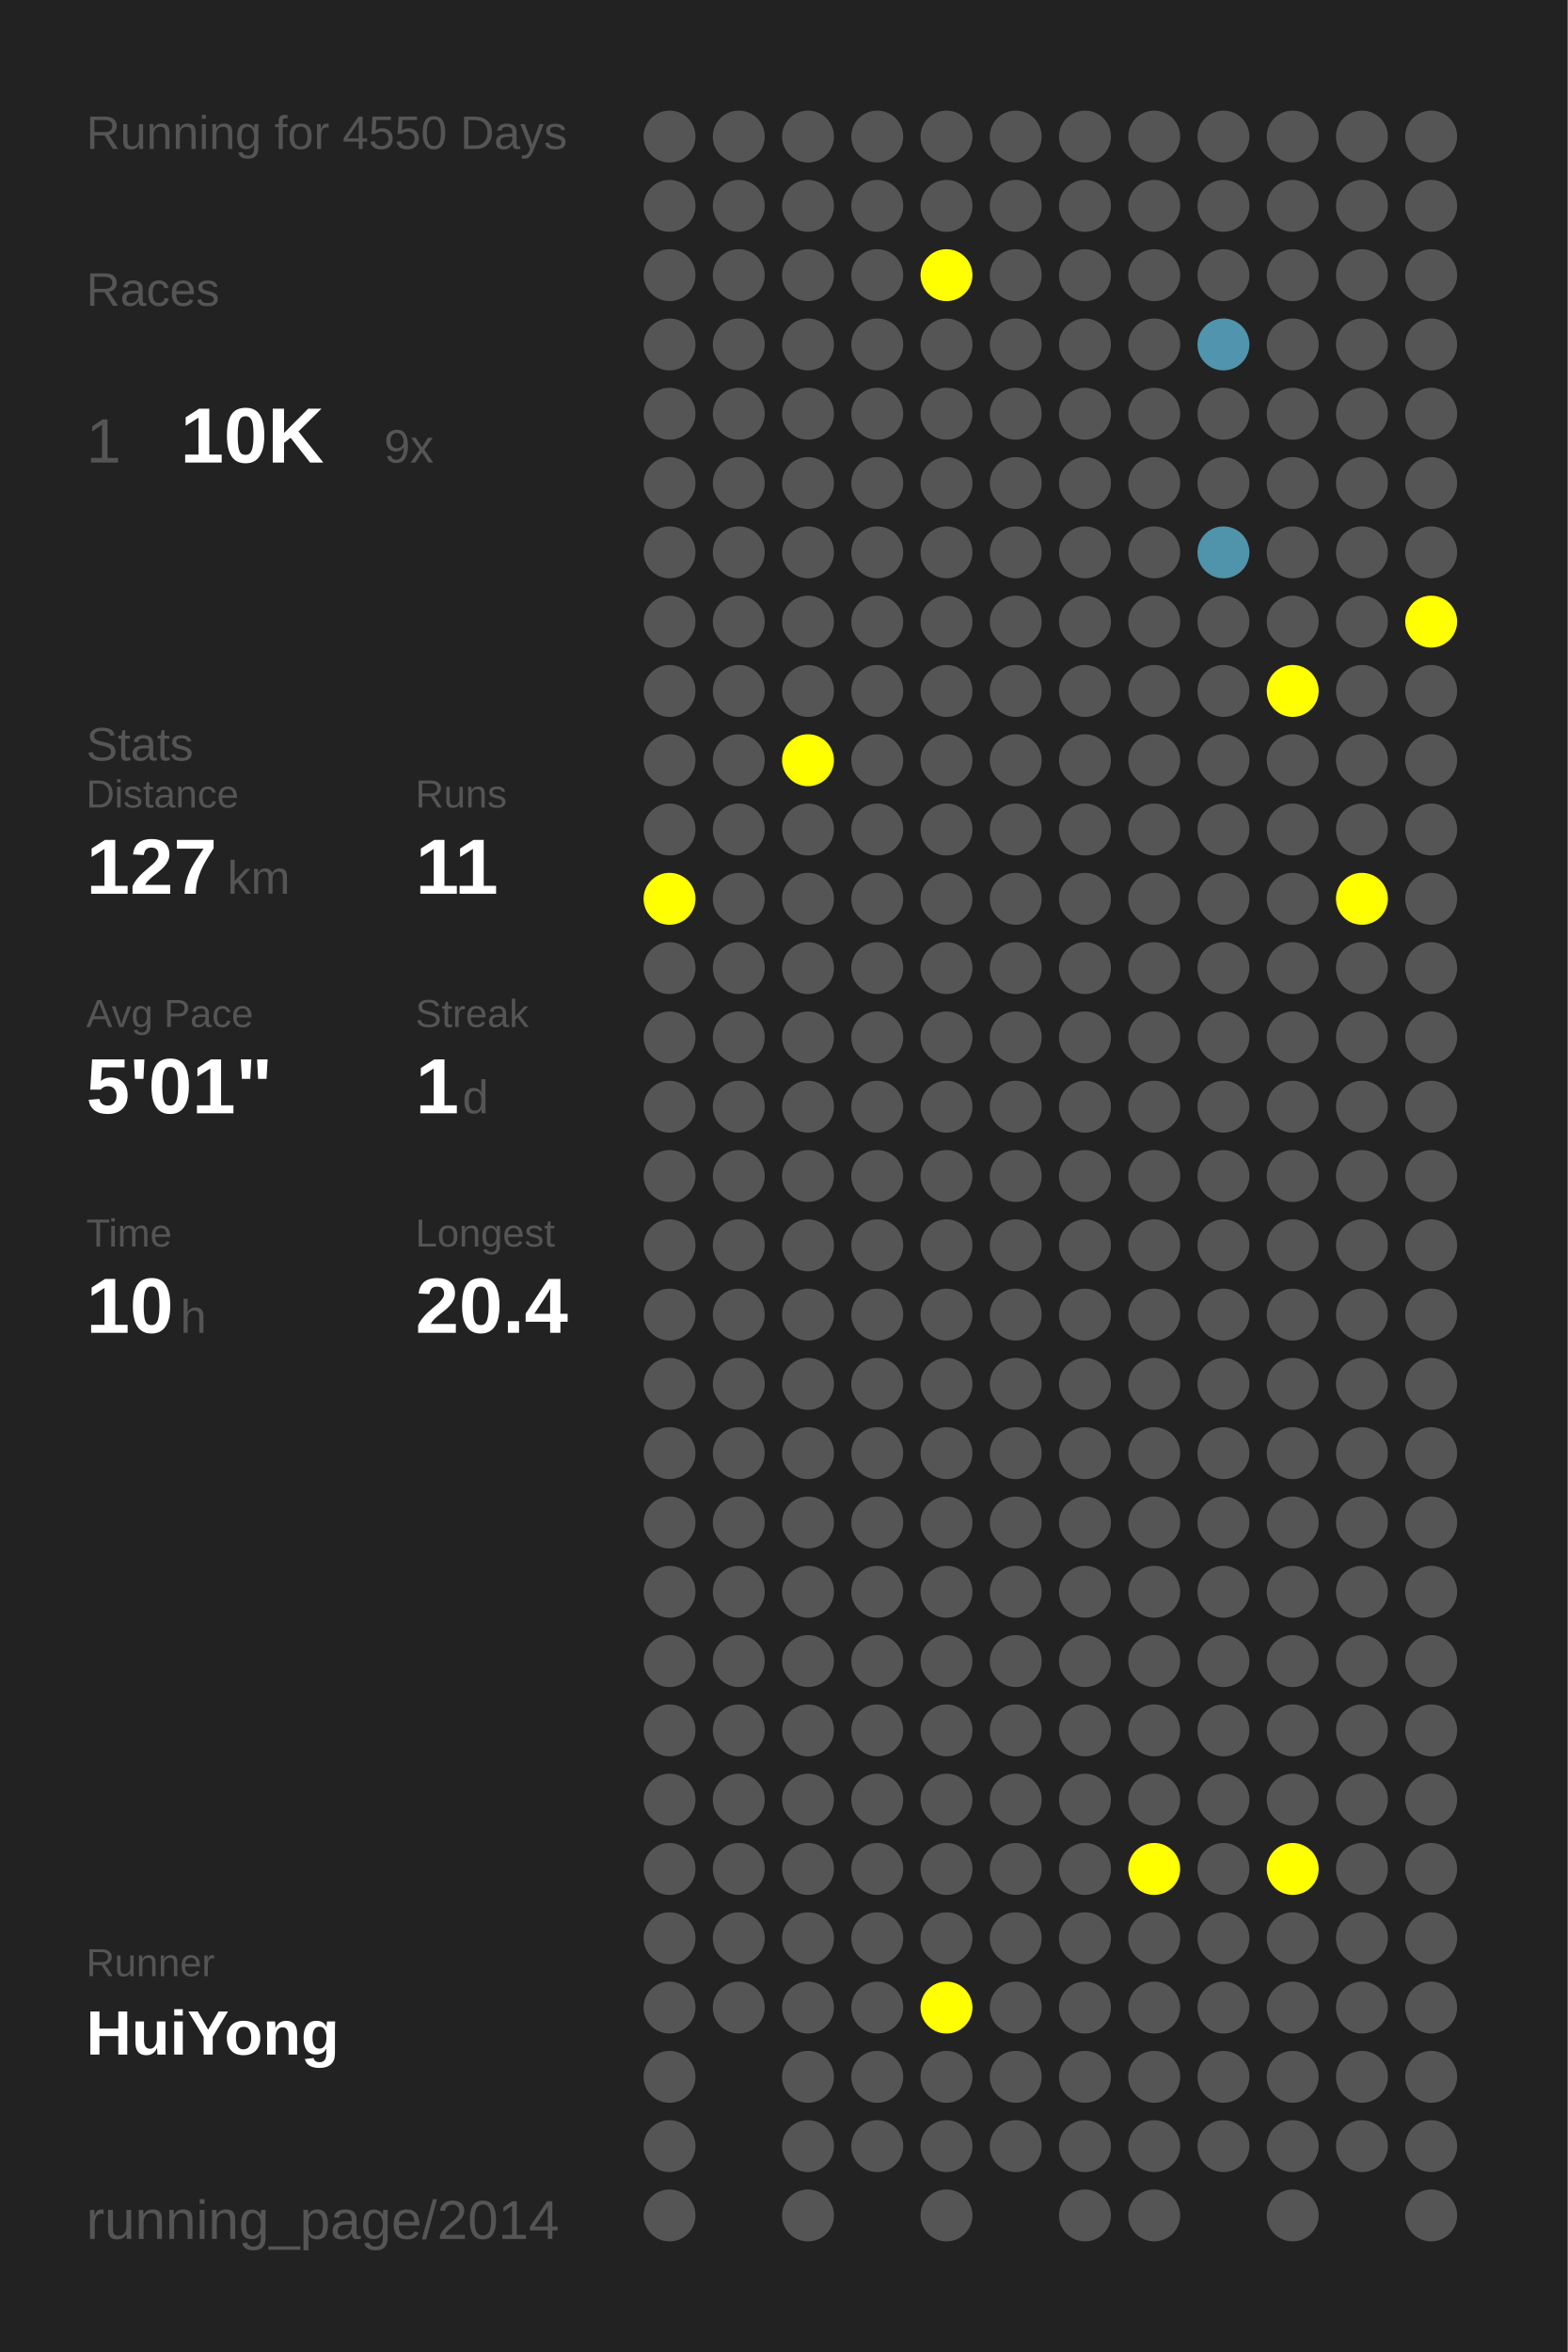
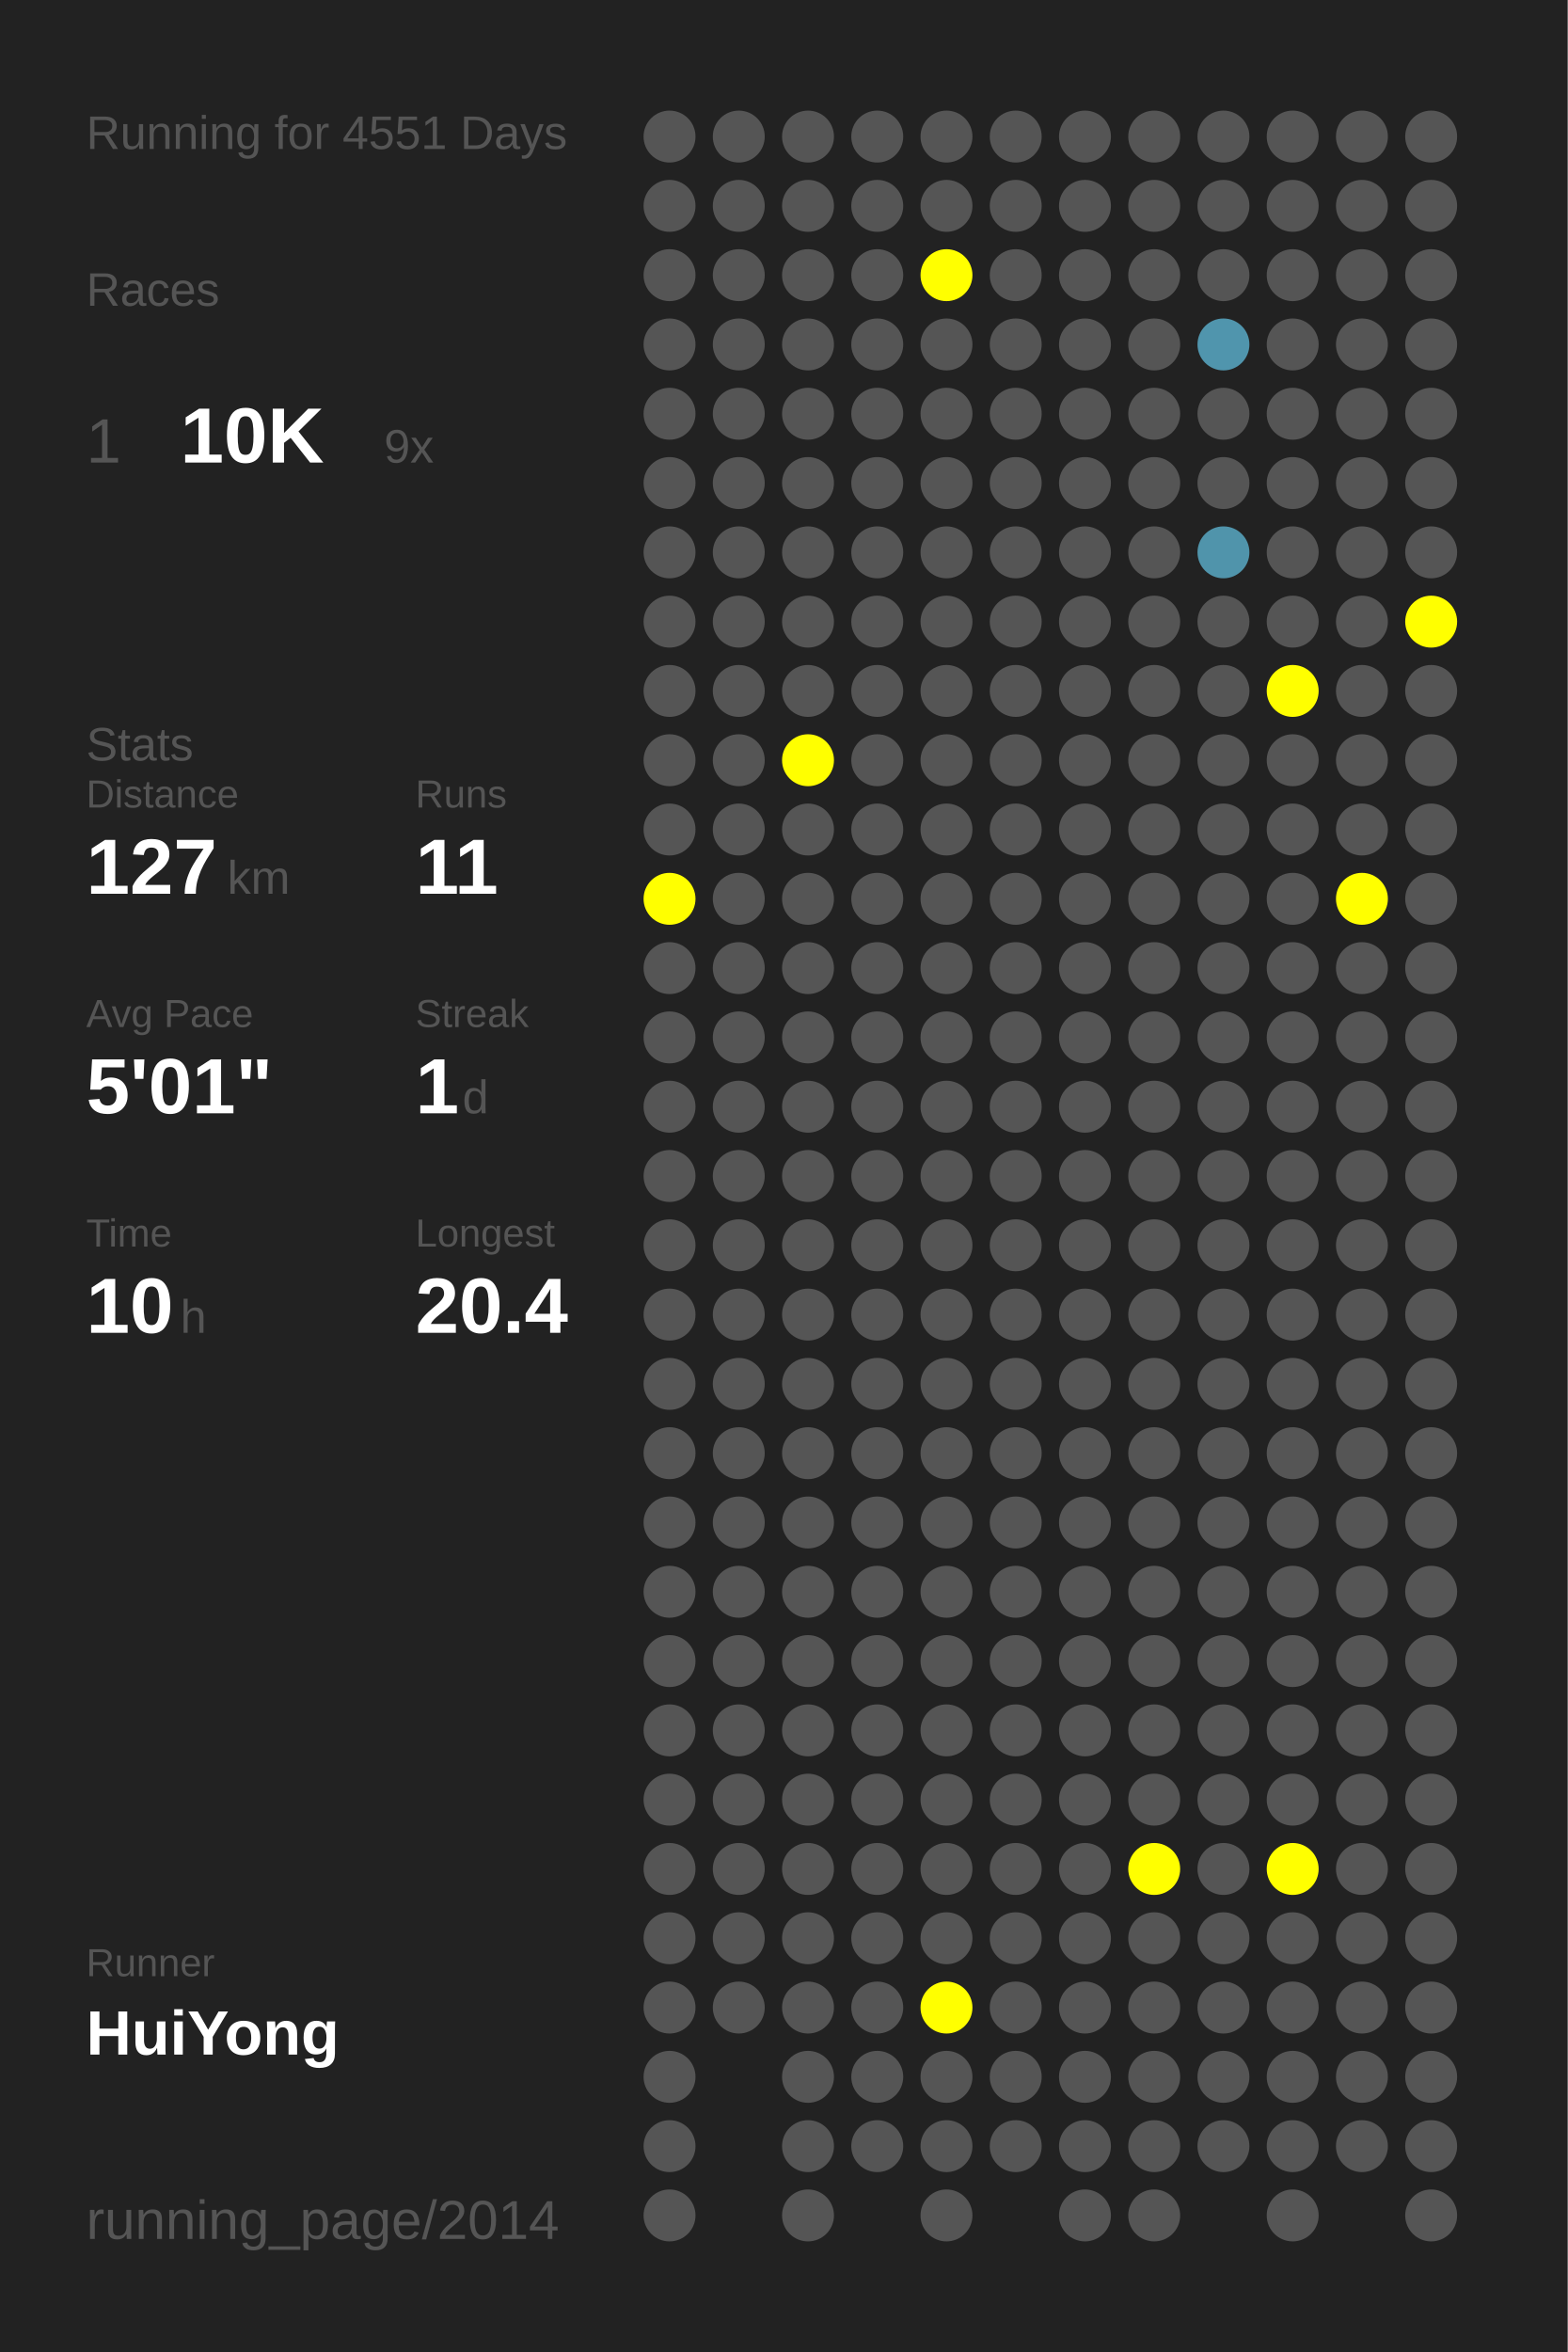
<svg xmlns="http://www.w3.org/2000/svg" baseProfile="full" height="300mm" version="1.1" viewBox="0,0,200,300" width="200mm">
  <defs />
  <rect fill="#222222" height="300" width="200" x="0" y="0" />
-   <text fill="#555555" style="font-size:6px; font-family:Arial;" x="11" y="19">Running for 4550 Days</text>
+   <text fill="#555555" style="font-size:6px; font-family:Arial;" x="11" y="19">Running for 4551 Days</text>
  <text fill="#555555" style="font-size:6px; font-family:Arial;" x="11" y="39">Races</text>
  <text fill="#555555" style="font-size:8px; font-family:Arial;" x="11" y="59">1</text>
  <text fill="#FFFFFF" style="font-size:10px; font-family:Arial; font-weight:bold;" x="23" y="59">10K</text>
  <text fill="#555555" style="font-size:6px; font-family:Arial;" x="49" y="59">9x</text>
  <text fill="#555555" style="font-size:6px; font-family:Arial;" x="11" y="97">Stats</text>
  <text fill="#555555" style="font-size:5px; font-family:Arial;" x="11" y="103">Distance</text>
  <text fill="#FFFFFF" style="font-size:10px; font-family:Arial; font-weight:bold;" x="11" y="114">127</text>
  <text fill="#555555" style="font-size:6px; font-family:Arial;" x="29" y="114">km</text>
  <text fill="#555555" style="font-size:5px; font-family:Arial;" x="53" y="103">Runs</text>
  <text fill="#FFFFFF" style="font-size:10px; font-family:Arial; font-weight:bold;" x="53" y="114">11</text>
  <text fill="#555555" style="font-size:5px; font-family:Arial;" x="11" y="131">Avg Pace</text>
  <text fill="#FFFFFF" style="font-size:10px; font-family:Arial; font-weight:bold;" x="11" y="142">5'01"</text>
  <text fill="#555555" style="font-size:5px; font-family:Arial;" x="53" y="131">Streak</text>
  <text fill="#FFFFFF" style="font-size:10px; font-family:Arial; font-weight:bold;" x="53" y="142">1</text>
  <text fill="#555555" style="font-size:6px; font-family:Arial;" x="59" y="142">d</text>
  <text fill="#555555" style="font-size:5px; font-family:Arial;" x="11" y="159">Time</text>
  <text fill="#FFFFFF" style="font-size:10px; font-family:Arial; font-weight:bold;" x="11" y="170">10</text>
  <text fill="#555555" style="font-size:6px; font-family:Arial;" x="23" y="170">h</text>
  <text fill="#555555" style="font-size:5px; font-family:Arial;" x="53" y="159">Longest</text>
  <text fill="#FFFFFF" style="font-size:10px; font-family:Arial; font-weight:bold;" x="53" y="170">20.4</text>
  <text fill="#555555" style="font-size:5px; font-family:Arial;" x="11" y="252.065">Runner</text>
  <text fill="#FFFFFF" style="font-size:8px; font-family:Arial; font-weight:bold;" x="11" y="262.065">HuiYong</text>
  <text fill="#555555" style="font-size:7px; font-family:Arial;" x="11" y="285.581">running_page/2014</text>
  <circle cx="85.417" cy="17.419" fill="#555555" r="3.312" />
  <circle cx="85.417" cy="26.258" fill="#555555" r="3.312" />
  <circle cx="85.417" cy="35.097" fill="#555555" r="3.312" />
  <circle cx="85.417" cy="43.935" fill="#555555" r="3.312" />
  <circle cx="85.417" cy="52.774" fill="#555555" r="3.312" />
  <circle cx="85.417" cy="61.613" fill="#555555" r="3.312" />
  <circle cx="85.417" cy="70.452" fill="#555555" r="3.312" />
  <circle cx="85.417" cy="79.29" fill="#555555" r="3.312" />
  <circle cx="85.417" cy="88.129" fill="#555555" r="3.312" />
  <circle cx="85.417" cy="96.968" fill="#555555" r="3.312" />
  <circle cx="85.417" cy="105.806" fill="#555555" r="3.312" />
  <circle cx="85.417" cy="114.645" fill="#FFFF00" r="3.312" />
  <circle cx="85.417" cy="123.484" fill="#555555" r="3.312" />
  <circle cx="85.417" cy="132.323" fill="#555555" r="3.312" />
  <circle cx="85.417" cy="141.161" fill="#555555" r="3.312" />
  <circle cx="85.417" cy="150" fill="#555555" r="3.312" />
  <circle cx="85.417" cy="158.839" fill="#555555" r="3.312" />
  <circle cx="85.417" cy="167.677" fill="#555555" r="3.312" />
  <circle cx="85.417" cy="176.516" fill="#555555" r="3.312" />
  <circle cx="85.417" cy="185.355" fill="#555555" r="3.312" />
  <circle cx="85.417" cy="194.194" fill="#555555" r="3.312" />
  <circle cx="85.417" cy="203.032" fill="#555555" r="3.312" />
  <circle cx="85.417" cy="211.871" fill="#555555" r="3.312" />
  <circle cx="85.417" cy="220.71" fill="#555555" r="3.312" />
  <circle cx="85.417" cy="229.548" fill="#555555" r="3.312" />
  <circle cx="85.417" cy="238.387" fill="#555555" r="3.312" />
  <circle cx="85.417" cy="247.226" fill="#555555" r="3.312" />
  <circle cx="85.417" cy="256.065" fill="#555555" r="3.312" />
  <circle cx="85.417" cy="264.903" fill="#555555" r="3.312" />
  <circle cx="85.417" cy="273.742" fill="#555555" r="3.312" />
  <circle cx="85.417" cy="282.581" fill="#555555" r="3.312" />
  <circle cx="94.25" cy="17.419" fill="#555555" r="3.312" />
  <circle cx="94.25" cy="26.258" fill="#555555" r="3.312" />
  <circle cx="94.25" cy="35.097" fill="#555555" r="3.312" />
  <circle cx="94.25" cy="43.935" fill="#555555" r="3.312" />
  <circle cx="94.25" cy="52.774" fill="#555555" r="3.312" />
  <circle cx="94.25" cy="61.613" fill="#555555" r="3.312" />
  <circle cx="94.25" cy="70.452" fill="#555555" r="3.312" />
  <circle cx="94.25" cy="79.29" fill="#555555" r="3.312" />
  <circle cx="94.25" cy="88.129" fill="#555555" r="3.312" />
  <circle cx="94.25" cy="96.968" fill="#555555" r="3.312" />
  <circle cx="94.25" cy="105.806" fill="#555555" r="3.312" />
  <circle cx="94.25" cy="114.645" fill="#555555" r="3.312" />
  <circle cx="94.25" cy="123.484" fill="#555555" r="3.312" />
  <circle cx="94.25" cy="132.323" fill="#555555" r="3.312" />
  <circle cx="94.25" cy="141.161" fill="#555555" r="3.312" />
  <circle cx="94.25" cy="150" fill="#555555" r="3.312" />
  <circle cx="94.25" cy="158.839" fill="#555555" r="3.312" />
  <circle cx="94.25" cy="167.677" fill="#555555" r="3.312" />
  <circle cx="94.25" cy="176.516" fill="#555555" r="3.312" />
  <circle cx="94.25" cy="185.355" fill="#555555" r="3.312" />
  <circle cx="94.25" cy="194.194" fill="#555555" r="3.312" />
  <circle cx="94.25" cy="203.032" fill="#555555" r="3.312" />
  <circle cx="94.25" cy="211.871" fill="#555555" r="3.312" />
  <circle cx="94.25" cy="220.71" fill="#555555" r="3.312" />
  <circle cx="94.25" cy="229.548" fill="#555555" r="3.312" />
  <circle cx="94.25" cy="238.387" fill="#555555" r="3.312" />
  <circle cx="94.25" cy="247.226" fill="#555555" r="3.312" />
  <circle cx="94.25" cy="256.065" fill="#555555" r="3.312" />
  <circle cx="103.083" cy="17.419" fill="#555555" r="3.312" />
  <circle cx="103.083" cy="26.258" fill="#555555" r="3.312" />
  <circle cx="103.083" cy="35.097" fill="#555555" r="3.312" />
  <circle cx="103.083" cy="43.935" fill="#555555" r="3.312" />
  <circle cx="103.083" cy="52.774" fill="#555555" r="3.312" />
  <circle cx="103.083" cy="61.613" fill="#555555" r="3.312" />
  <circle cx="103.083" cy="70.452" fill="#555555" r="3.312" />
  <circle cx="103.083" cy="79.29" fill="#555555" r="3.312" />
  <circle cx="103.083" cy="88.129" fill="#555555" r="3.312" />
  <circle cx="103.083" cy="96.968" fill="#FFFF00" r="3.312" />
  <circle cx="103.083" cy="105.806" fill="#555555" r="3.312" />
  <circle cx="103.083" cy="114.645" fill="#555555" r="3.312" />
  <circle cx="103.083" cy="123.484" fill="#555555" r="3.312" />
  <circle cx="103.083" cy="132.323" fill="#555555" r="3.312" />
  <circle cx="103.083" cy="141.161" fill="#555555" r="3.312" />
  <circle cx="103.083" cy="150" fill="#555555" r="3.312" />
  <circle cx="103.083" cy="158.839" fill="#555555" r="3.312" />
  <circle cx="103.083" cy="167.677" fill="#555555" r="3.312" />
  <circle cx="103.083" cy="176.516" fill="#555555" r="3.312" />
  <circle cx="103.083" cy="185.355" fill="#555555" r="3.312" />
  <circle cx="103.083" cy="194.194" fill="#555555" r="3.312" />
  <circle cx="103.083" cy="203.032" fill="#555555" r="3.312" />
  <circle cx="103.083" cy="211.871" fill="#555555" r="3.312" />
  <circle cx="103.083" cy="220.71" fill="#555555" r="3.312" />
  <circle cx="103.083" cy="229.548" fill="#555555" r="3.312" />
  <circle cx="103.083" cy="238.387" fill="#555555" r="3.312" />
  <circle cx="103.083" cy="247.226" fill="#555555" r="3.312" />
  <circle cx="103.083" cy="256.065" fill="#555555" r="3.312" />
  <circle cx="103.083" cy="264.903" fill="#555555" r="3.312" />
  <circle cx="103.083" cy="273.742" fill="#555555" r="3.312" />
  <circle cx="103.083" cy="282.581" fill="#555555" r="3.312" />
  <circle cx="111.917" cy="17.419" fill="#555555" r="3.312" />
  <circle cx="111.917" cy="26.258" fill="#555555" r="3.312" />
  <circle cx="111.917" cy="35.097" fill="#555555" r="3.312" />
  <circle cx="111.917" cy="43.935" fill="#555555" r="3.312" />
  <circle cx="111.917" cy="52.774" fill="#555555" r="3.312" />
  <circle cx="111.917" cy="61.613" fill="#555555" r="3.312" />
  <circle cx="111.917" cy="70.452" fill="#555555" r="3.312" />
  <circle cx="111.917" cy="79.29" fill="#555555" r="3.312" />
  <circle cx="111.917" cy="88.129" fill="#555555" r="3.312" />
  <circle cx="111.917" cy="96.968" fill="#555555" r="3.312" />
  <circle cx="111.917" cy="105.806" fill="#555555" r="3.312" />
  <circle cx="111.917" cy="114.645" fill="#555555" r="3.312" />
  <circle cx="111.917" cy="123.484" fill="#555555" r="3.312" />
  <circle cx="111.917" cy="132.323" fill="#555555" r="3.312" />
  <circle cx="111.917" cy="141.161" fill="#555555" r="3.312" />
  <circle cx="111.917" cy="150" fill="#555555" r="3.312" />
  <circle cx="111.917" cy="158.839" fill="#555555" r="3.312" />
  <circle cx="111.917" cy="167.677" fill="#555555" r="3.312" />
  <circle cx="111.917" cy="176.516" fill="#555555" r="3.312" />
  <circle cx="111.917" cy="185.355" fill="#555555" r="3.312" />
  <circle cx="111.917" cy="194.194" fill="#555555" r="3.312" />
  <circle cx="111.917" cy="203.032" fill="#555555" r="3.312" />
  <circle cx="111.917" cy="211.871" fill="#555555" r="3.312" />
  <circle cx="111.917" cy="220.71" fill="#555555" r="3.312" />
  <circle cx="111.917" cy="229.548" fill="#555555" r="3.312" />
  <circle cx="111.917" cy="238.387" fill="#555555" r="3.312" />
  <circle cx="111.917" cy="247.226" fill="#555555" r="3.312" />
  <circle cx="111.917" cy="256.065" fill="#555555" r="3.312" />
  <circle cx="111.917" cy="264.903" fill="#555555" r="3.312" />
  <circle cx="111.917" cy="273.742" fill="#555555" r="3.312" />
  <circle cx="120.75" cy="17.419" fill="#555555" r="3.312" />
  <circle cx="120.75" cy="26.258" fill="#555555" r="3.312" />
  <circle cx="120.75" cy="35.097" fill="#FFFF00" r="3.312" />
  <circle cx="120.75" cy="43.935" fill="#555555" r="3.312" />
  <circle cx="120.75" cy="52.774" fill="#555555" r="3.312" />
  <circle cx="120.75" cy="61.613" fill="#555555" r="3.312" />
  <circle cx="120.75" cy="70.452" fill="#555555" r="3.312" />
  <circle cx="120.75" cy="79.29" fill="#555555" r="3.312" />
  <circle cx="120.75" cy="88.129" fill="#555555" r="3.312" />
  <circle cx="120.75" cy="96.968" fill="#555555" r="3.312" />
  <circle cx="120.75" cy="105.806" fill="#555555" r="3.312" />
  <circle cx="120.75" cy="114.645" fill="#555555" r="3.312" />
  <circle cx="120.75" cy="123.484" fill="#555555" r="3.312" />
  <circle cx="120.75" cy="132.323" fill="#555555" r="3.312" />
  <circle cx="120.75" cy="141.161" fill="#555555" r="3.312" />
  <circle cx="120.75" cy="150" fill="#555555" r="3.312" />
  <circle cx="120.75" cy="158.839" fill="#555555" r="3.312" />
  <circle cx="120.75" cy="167.677" fill="#555555" r="3.312" />
  <circle cx="120.75" cy="176.516" fill="#555555" r="3.312" />
  <circle cx="120.75" cy="185.355" fill="#555555" r="3.312" />
  <circle cx="120.75" cy="194.194" fill="#555555" r="3.312" />
  <circle cx="120.75" cy="203.032" fill="#555555" r="3.312" />
  <circle cx="120.75" cy="211.871" fill="#555555" r="3.312" />
  <circle cx="120.75" cy="220.71" fill="#555555" r="3.312" />
  <circle cx="120.75" cy="229.548" fill="#555555" r="3.312" />
  <circle cx="120.75" cy="238.387" fill="#555555" r="3.312" />
  <circle cx="120.75" cy="247.226" fill="#555555" r="3.312" />
  <circle cx="120.75" cy="256.065" fill="#FFFF00" r="3.312" />
  <circle cx="120.75" cy="264.903" fill="#555555" r="3.312" />
  <circle cx="120.75" cy="273.742" fill="#555555" r="3.312" />
  <circle cx="120.75" cy="282.581" fill="#555555" r="3.312" />
  <circle cx="129.583" cy="17.419" fill="#555555" r="3.312" />
  <circle cx="129.583" cy="26.258" fill="#555555" r="3.312" />
  <circle cx="129.583" cy="35.097" fill="#555555" r="3.312" />
  <circle cx="129.583" cy="43.935" fill="#555555" r="3.312" />
  <circle cx="129.583" cy="52.774" fill="#555555" r="3.312" />
  <circle cx="129.583" cy="61.613" fill="#555555" r="3.312" />
  <circle cx="129.583" cy="70.452" fill="#555555" r="3.312" />
  <circle cx="129.583" cy="79.29" fill="#555555" r="3.312" />
  <circle cx="129.583" cy="88.129" fill="#555555" r="3.312" />
  <circle cx="129.583" cy="96.968" fill="#555555" r="3.312" />
  <circle cx="129.583" cy="105.806" fill="#555555" r="3.312" />
  <circle cx="129.583" cy="114.645" fill="#555555" r="3.312" />
  <circle cx="129.583" cy="123.484" fill="#555555" r="3.312" />
  <circle cx="129.583" cy="132.323" fill="#555555" r="3.312" />
  <circle cx="129.583" cy="141.161" fill="#555555" r="3.312" />
  <circle cx="129.583" cy="150" fill="#555555" r="3.312" />
  <circle cx="129.583" cy="158.839" fill="#555555" r="3.312" />
  <circle cx="129.583" cy="167.677" fill="#555555" r="3.312" />
  <circle cx="129.583" cy="176.516" fill="#555555" r="3.312" />
  <circle cx="129.583" cy="185.355" fill="#555555" r="3.312" />
  <circle cx="129.583" cy="194.194" fill="#555555" r="3.312" />
  <circle cx="129.583" cy="203.032" fill="#555555" r="3.312" />
  <circle cx="129.583" cy="211.871" fill="#555555" r="3.312" />
  <circle cx="129.583" cy="220.71" fill="#555555" r="3.312" />
  <circle cx="129.583" cy="229.548" fill="#555555" r="3.312" />
  <circle cx="129.583" cy="238.387" fill="#555555" r="3.312" />
  <circle cx="129.583" cy="247.226" fill="#555555" r="3.312" />
  <circle cx="129.583" cy="256.065" fill="#555555" r="3.312" />
  <circle cx="129.583" cy="264.903" fill="#555555" r="3.312" />
  <circle cx="129.583" cy="273.742" fill="#555555" r="3.312" />
  <circle cx="138.417" cy="17.419" fill="#555555" r="3.312" />
  <circle cx="138.417" cy="26.258" fill="#555555" r="3.312" />
  <circle cx="138.417" cy="35.097" fill="#555555" r="3.312" />
  <circle cx="138.417" cy="43.935" fill="#555555" r="3.312" />
  <circle cx="138.417" cy="52.774" fill="#555555" r="3.312" />
  <circle cx="138.417" cy="61.613" fill="#555555" r="3.312" />
  <circle cx="138.417" cy="70.452" fill="#555555" r="3.312" />
  <circle cx="138.417" cy="79.29" fill="#555555" r="3.312" />
  <circle cx="138.417" cy="88.129" fill="#555555" r="3.312" />
  <circle cx="138.417" cy="96.968" fill="#555555" r="3.312" />
  <circle cx="138.417" cy="105.806" fill="#555555" r="3.312" />
  <circle cx="138.417" cy="114.645" fill="#555555" r="3.312" />
  <circle cx="138.417" cy="123.484" fill="#555555" r="3.312" />
  <circle cx="138.417" cy="132.323" fill="#555555" r="3.312" />
  <circle cx="138.417" cy="141.161" fill="#555555" r="3.312" />
  <circle cx="138.417" cy="150" fill="#555555" r="3.312" />
  <circle cx="138.417" cy="158.839" fill="#555555" r="3.312" />
  <circle cx="138.417" cy="167.677" fill="#555555" r="3.312" />
  <circle cx="138.417" cy="176.516" fill="#555555" r="3.312" />
  <circle cx="138.417" cy="185.355" fill="#555555" r="3.312" />
  <circle cx="138.417" cy="194.194" fill="#555555" r="3.312" />
  <circle cx="138.417" cy="203.032" fill="#555555" r="3.312" />
  <circle cx="138.417" cy="211.871" fill="#555555" r="3.312" />
  <circle cx="138.417" cy="220.71" fill="#555555" r="3.312" />
  <circle cx="138.417" cy="229.548" fill="#555555" r="3.312" />
  <circle cx="138.417" cy="238.387" fill="#555555" r="3.312" />
  <circle cx="138.417" cy="247.226" fill="#555555" r="3.312" />
  <circle cx="138.417" cy="256.065" fill="#555555" r="3.312" />
  <circle cx="138.417" cy="264.903" fill="#555555" r="3.312" />
  <circle cx="138.417" cy="273.742" fill="#555555" r="3.312" />
  <circle cx="138.417" cy="282.581" fill="#555555" r="3.312" />
  <circle cx="147.25" cy="17.419" fill="#555555" r="3.312" />
  <circle cx="147.25" cy="26.258" fill="#555555" r="3.312" />
  <circle cx="147.25" cy="35.097" fill="#555555" r="3.312" />
  <circle cx="147.25" cy="43.935" fill="#555555" r="3.312" />
  <circle cx="147.25" cy="52.774" fill="#555555" r="3.312" />
  <circle cx="147.25" cy="61.613" fill="#555555" r="3.312" />
  <circle cx="147.25" cy="70.452" fill="#555555" r="3.312" />
  <circle cx="147.25" cy="79.29" fill="#555555" r="3.312" />
  <circle cx="147.25" cy="88.129" fill="#555555" r="3.312" />
  <circle cx="147.25" cy="96.968" fill="#555555" r="3.312" />
  <circle cx="147.25" cy="105.806" fill="#555555" r="3.312" />
  <circle cx="147.25" cy="114.645" fill="#555555" r="3.312" />
  <circle cx="147.25" cy="123.484" fill="#555555" r="3.312" />
  <circle cx="147.25" cy="132.323" fill="#555555" r="3.312" />
  <circle cx="147.25" cy="141.161" fill="#555555" r="3.312" />
  <circle cx="147.25" cy="150" fill="#555555" r="3.312" />
  <circle cx="147.25" cy="158.839" fill="#555555" r="3.312" />
  <circle cx="147.25" cy="167.677" fill="#555555" r="3.312" />
  <circle cx="147.25" cy="176.516" fill="#555555" r="3.312" />
  <circle cx="147.25" cy="185.355" fill="#555555" r="3.312" />
  <circle cx="147.25" cy="194.194" fill="#555555" r="3.312" />
  <circle cx="147.25" cy="203.032" fill="#555555" r="3.312" />
  <circle cx="147.25" cy="211.871" fill="#555555" r="3.312" />
  <circle cx="147.25" cy="220.71" fill="#555555" r="3.312" />
  <circle cx="147.25" cy="229.548" fill="#555555" r="3.312" />
  <circle cx="147.25" cy="238.387" fill="#FFFF00" r="3.312" />
  <circle cx="147.25" cy="247.226" fill="#555555" r="3.312" />
  <circle cx="147.25" cy="256.065" fill="#555555" r="3.312" />
  <circle cx="147.25" cy="264.903" fill="#555555" r="3.312" />
  <circle cx="147.25" cy="273.742" fill="#555555" r="3.312" />
  <circle cx="147.25" cy="282.581" fill="#555555" r="3.312" />
  <circle cx="156.083" cy="17.419" fill="#555555" r="3.312" />
  <circle cx="156.083" cy="26.258" fill="#555555" r="3.312" />
  <circle cx="156.083" cy="35.097" fill="#555555" r="3.312" />
  <circle cx="156.083" cy="43.935" fill="#5095ad" r="3.312" />
  <circle cx="156.083" cy="52.774" fill="#555555" r="3.312" />
  <circle cx="156.083" cy="61.613" fill="#555555" r="3.312" />
  <circle cx="156.083" cy="70.452" fill="#5094ab" r="3.312" />
  <circle cx="156.083" cy="79.29" fill="#555555" r="3.312" />
  <circle cx="156.083" cy="88.129" fill="#555555" r="3.312" />
  <circle cx="156.083" cy="96.968" fill="#555555" r="3.312" />
  <circle cx="156.083" cy="105.806" fill="#555555" r="3.312" />
  <circle cx="156.083" cy="114.645" fill="#555555" r="3.312" />
  <circle cx="156.083" cy="123.484" fill="#555555" r="3.312" />
  <circle cx="156.083" cy="132.323" fill="#555555" r="3.312" />
  <circle cx="156.083" cy="141.161" fill="#555555" r="3.312" />
  <circle cx="156.083" cy="150" fill="#555555" r="3.312" />
  <circle cx="156.083" cy="158.839" fill="#555555" r="3.312" />
  <circle cx="156.083" cy="167.677" fill="#555555" r="3.312" />
  <circle cx="156.083" cy="176.516" fill="#555555" r="3.312" />
  <circle cx="156.083" cy="185.355" fill="#555555" r="3.312" />
  <circle cx="156.083" cy="194.194" fill="#555555" r="3.312" />
  <circle cx="156.083" cy="203.032" fill="#555555" r="3.312" />
  <circle cx="156.083" cy="211.871" fill="#555555" r="3.312" />
  <circle cx="156.083" cy="220.71" fill="#555555" r="3.312" />
  <circle cx="156.083" cy="229.548" fill="#555555" r="3.312" />
  <circle cx="156.083" cy="238.387" fill="#555555" r="3.312" />
  <circle cx="156.083" cy="247.226" fill="#555555" r="3.312" />
  <circle cx="156.083" cy="256.065" fill="#555555" r="3.312" />
  <circle cx="156.083" cy="264.903" fill="#555555" r="3.312" />
  <circle cx="156.083" cy="273.742" fill="#555555" r="3.312" />
  <circle cx="164.917" cy="17.419" fill="#555555" r="3.312" />
  <circle cx="164.917" cy="26.258" fill="#555555" r="3.312" />
  <circle cx="164.917" cy="35.097" fill="#555555" r="3.312" />
  <circle cx="164.917" cy="43.935" fill="#555555" r="3.312" />
  <circle cx="164.917" cy="52.774" fill="#555555" r="3.312" />
  <circle cx="164.917" cy="61.613" fill="#555555" r="3.312" />
  <circle cx="164.917" cy="70.452" fill="#555555" r="3.312" />
  <circle cx="164.917" cy="79.29" fill="#555555" r="3.312" />
  <circle cx="164.917" cy="88.129" fill="#FFFF00" r="3.312" />
  <circle cx="164.917" cy="96.968" fill="#555555" r="3.312" />
  <circle cx="164.917" cy="105.806" fill="#555555" r="3.312" />
  <circle cx="164.917" cy="114.645" fill="#555555" r="3.312" />
  <circle cx="164.917" cy="123.484" fill="#555555" r="3.312" />
  <circle cx="164.917" cy="132.323" fill="#555555" r="3.312" />
  <circle cx="164.917" cy="141.161" fill="#555555" r="3.312" />
  <circle cx="164.917" cy="150" fill="#555555" r="3.312" />
  <circle cx="164.917" cy="158.839" fill="#555555" r="3.312" />
  <circle cx="164.917" cy="167.677" fill="#555555" r="3.312" />
  <circle cx="164.917" cy="176.516" fill="#555555" r="3.312" />
  <circle cx="164.917" cy="185.355" fill="#555555" r="3.312" />
  <circle cx="164.917" cy="194.194" fill="#555555" r="3.312" />
  <circle cx="164.917" cy="203.032" fill="#555555" r="3.312" />
  <circle cx="164.917" cy="211.871" fill="#555555" r="3.312" />
  <circle cx="164.917" cy="220.71" fill="#555555" r="3.312" />
  <circle cx="164.917" cy="229.548" fill="#555555" r="3.312" />
  <circle cx="164.917" cy="238.387" fill="#FFFF00" r="3.312" />
  <circle cx="164.917" cy="247.226" fill="#555555" r="3.312" />
  <circle cx="164.917" cy="256.065" fill="#555555" r="3.312" />
  <circle cx="164.917" cy="264.903" fill="#555555" r="3.312" />
  <circle cx="164.917" cy="273.742" fill="#555555" r="3.312" />
  <circle cx="164.917" cy="282.581" fill="#555555" r="3.312" />
  <circle cx="173.75" cy="17.419" fill="#555555" r="3.312" />
  <circle cx="173.75" cy="26.258" fill="#555555" r="3.312" />
  <circle cx="173.75" cy="35.097" fill="#555555" r="3.312" />
  <circle cx="173.75" cy="43.935" fill="#555555" r="3.312" />
  <circle cx="173.75" cy="52.774" fill="#555555" r="3.312" />
  <circle cx="173.75" cy="61.613" fill="#555555" r="3.312" />
  <circle cx="173.75" cy="70.452" fill="#555555" r="3.312" />
  <circle cx="173.75" cy="79.29" fill="#555555" r="3.312" />
  <circle cx="173.75" cy="88.129" fill="#555555" r="3.312" />
  <circle cx="173.75" cy="96.968" fill="#555555" r="3.312" />
  <circle cx="173.75" cy="105.806" fill="#555555" r="3.312" />
  <circle cx="173.75" cy="114.645" fill="#FFFF00" r="3.312" />
  <circle cx="173.75" cy="123.484" fill="#555555" r="3.312" />
  <circle cx="173.75" cy="132.323" fill="#555555" r="3.312" />
  <circle cx="173.75" cy="141.161" fill="#555555" r="3.312" />
  <circle cx="173.75" cy="150" fill="#555555" r="3.312" />
  <circle cx="173.75" cy="158.839" fill="#555555" r="3.312" />
  <circle cx="173.75" cy="167.677" fill="#555555" r="3.312" />
  <circle cx="173.75" cy="176.516" fill="#555555" r="3.312" />
  <circle cx="173.75" cy="185.355" fill="#555555" r="3.312" />
  <circle cx="173.75" cy="194.194" fill="#555555" r="3.312" />
  <circle cx="173.75" cy="203.032" fill="#555555" r="3.312" />
  <circle cx="173.75" cy="211.871" fill="#555555" r="3.312" />
  <circle cx="173.75" cy="220.71" fill="#555555" r="3.312" />
  <circle cx="173.75" cy="229.548" fill="#555555" r="3.312" />
  <circle cx="173.75" cy="238.387" fill="#555555" r="3.312" />
  <circle cx="173.75" cy="247.226" fill="#555555" r="3.312" />
  <circle cx="173.75" cy="256.065" fill="#555555" r="3.312" />
  <circle cx="173.75" cy="264.903" fill="#555555" r="3.312" />
  <circle cx="173.75" cy="273.742" fill="#555555" r="3.312" />
  <circle cx="182.583" cy="17.419" fill="#555555" r="3.312" />
  <circle cx="182.583" cy="26.258" fill="#555555" r="3.312" />
  <circle cx="182.583" cy="35.097" fill="#555555" r="3.312" />
  <circle cx="182.583" cy="43.935" fill="#555555" r="3.312" />
  <circle cx="182.583" cy="52.774" fill="#555555" r="3.312" />
  <circle cx="182.583" cy="61.613" fill="#555555" r="3.312" />
  <circle cx="182.583" cy="70.452" fill="#555555" r="3.312" />
  <circle cx="182.583" cy="79.29" fill="#FFFF00" r="3.312" />
  <circle cx="182.583" cy="88.129" fill="#555555" r="3.312" />
  <circle cx="182.583" cy="96.968" fill="#555555" r="3.312" />
  <circle cx="182.583" cy="105.806" fill="#555555" r="3.312" />
  <circle cx="182.583" cy="114.645" fill="#555555" r="3.312" />
  <circle cx="182.583" cy="123.484" fill="#555555" r="3.312" />
  <circle cx="182.583" cy="132.323" fill="#555555" r="3.312" />
  <circle cx="182.583" cy="141.161" fill="#555555" r="3.312" />
  <circle cx="182.583" cy="150" fill="#555555" r="3.312" />
  <circle cx="182.583" cy="158.839" fill="#555555" r="3.312" />
  <circle cx="182.583" cy="167.677" fill="#555555" r="3.312" />
  <circle cx="182.583" cy="176.516" fill="#555555" r="3.312" />
  <circle cx="182.583" cy="185.355" fill="#555555" r="3.312" />
  <circle cx="182.583" cy="194.194" fill="#555555" r="3.312" />
  <circle cx="182.583" cy="203.032" fill="#555555" r="3.312" />
  <circle cx="182.583" cy="211.871" fill="#555555" r="3.312" />
  <circle cx="182.583" cy="220.71" fill="#555555" r="3.312" />
  <circle cx="182.583" cy="229.548" fill="#555555" r="3.312" />
  <circle cx="182.583" cy="238.387" fill="#555555" r="3.312" />
  <circle cx="182.583" cy="247.226" fill="#555555" r="3.312" />
  <circle cx="182.583" cy="256.065" fill="#555555" r="3.312" />
  <circle cx="182.583" cy="264.903" fill="#555555" r="3.312" />
  <circle cx="182.583" cy="273.742" fill="#555555" r="3.312" />
  <circle cx="182.583" cy="282.581" fill="#555555" r="3.312" />
</svg>
